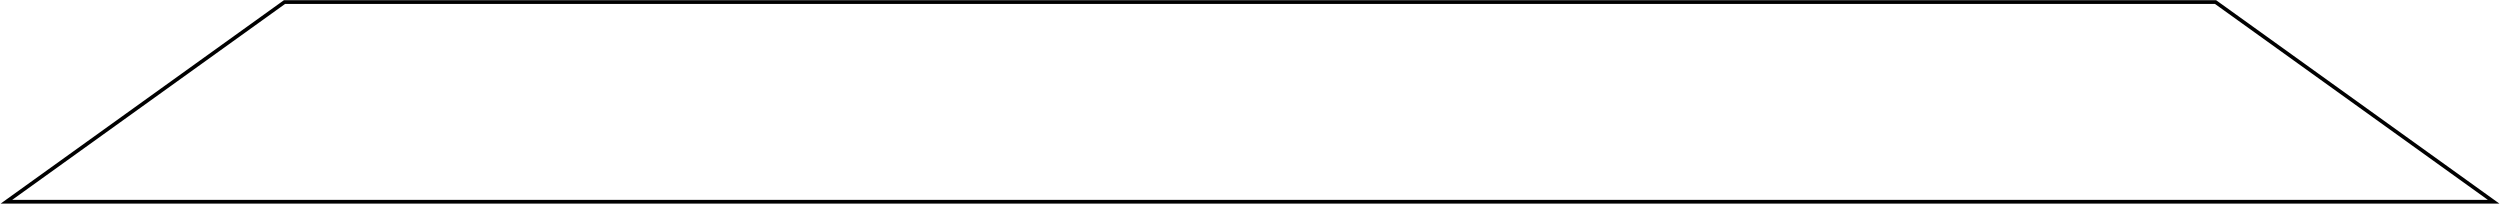
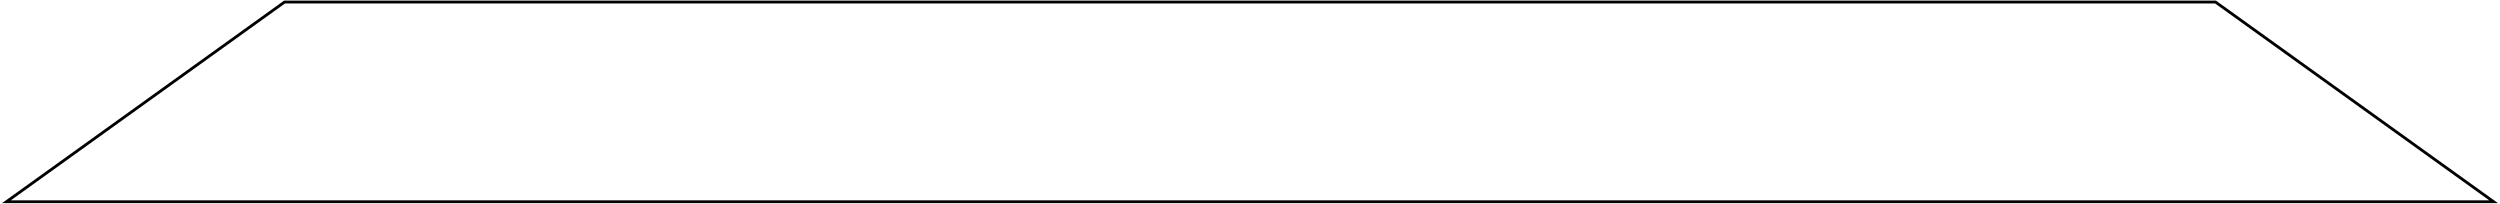
<svg xmlns="http://www.w3.org/2000/svg" viewBox="0 0 585.28 47.71">
  <defs>
    <style>
      .cls-1 {
        fill: none;
        stroke: #000;
        stroke-miterlimit: 10;
-         stroke-width: 0.65pt;
+         stroke-width: 0.5pt;
        fill-rule: evenodd;
      }
    </style>
  </defs>
  <g id="Layer_2" data-name="Layer 2">
    <g id="Layer_1-2" data-name="Layer 1">
      <path class="cls-1" d="M66.61.48H518.68l65.11,46.75H1.5Z" />
    </g>
  </g>
</svg>
